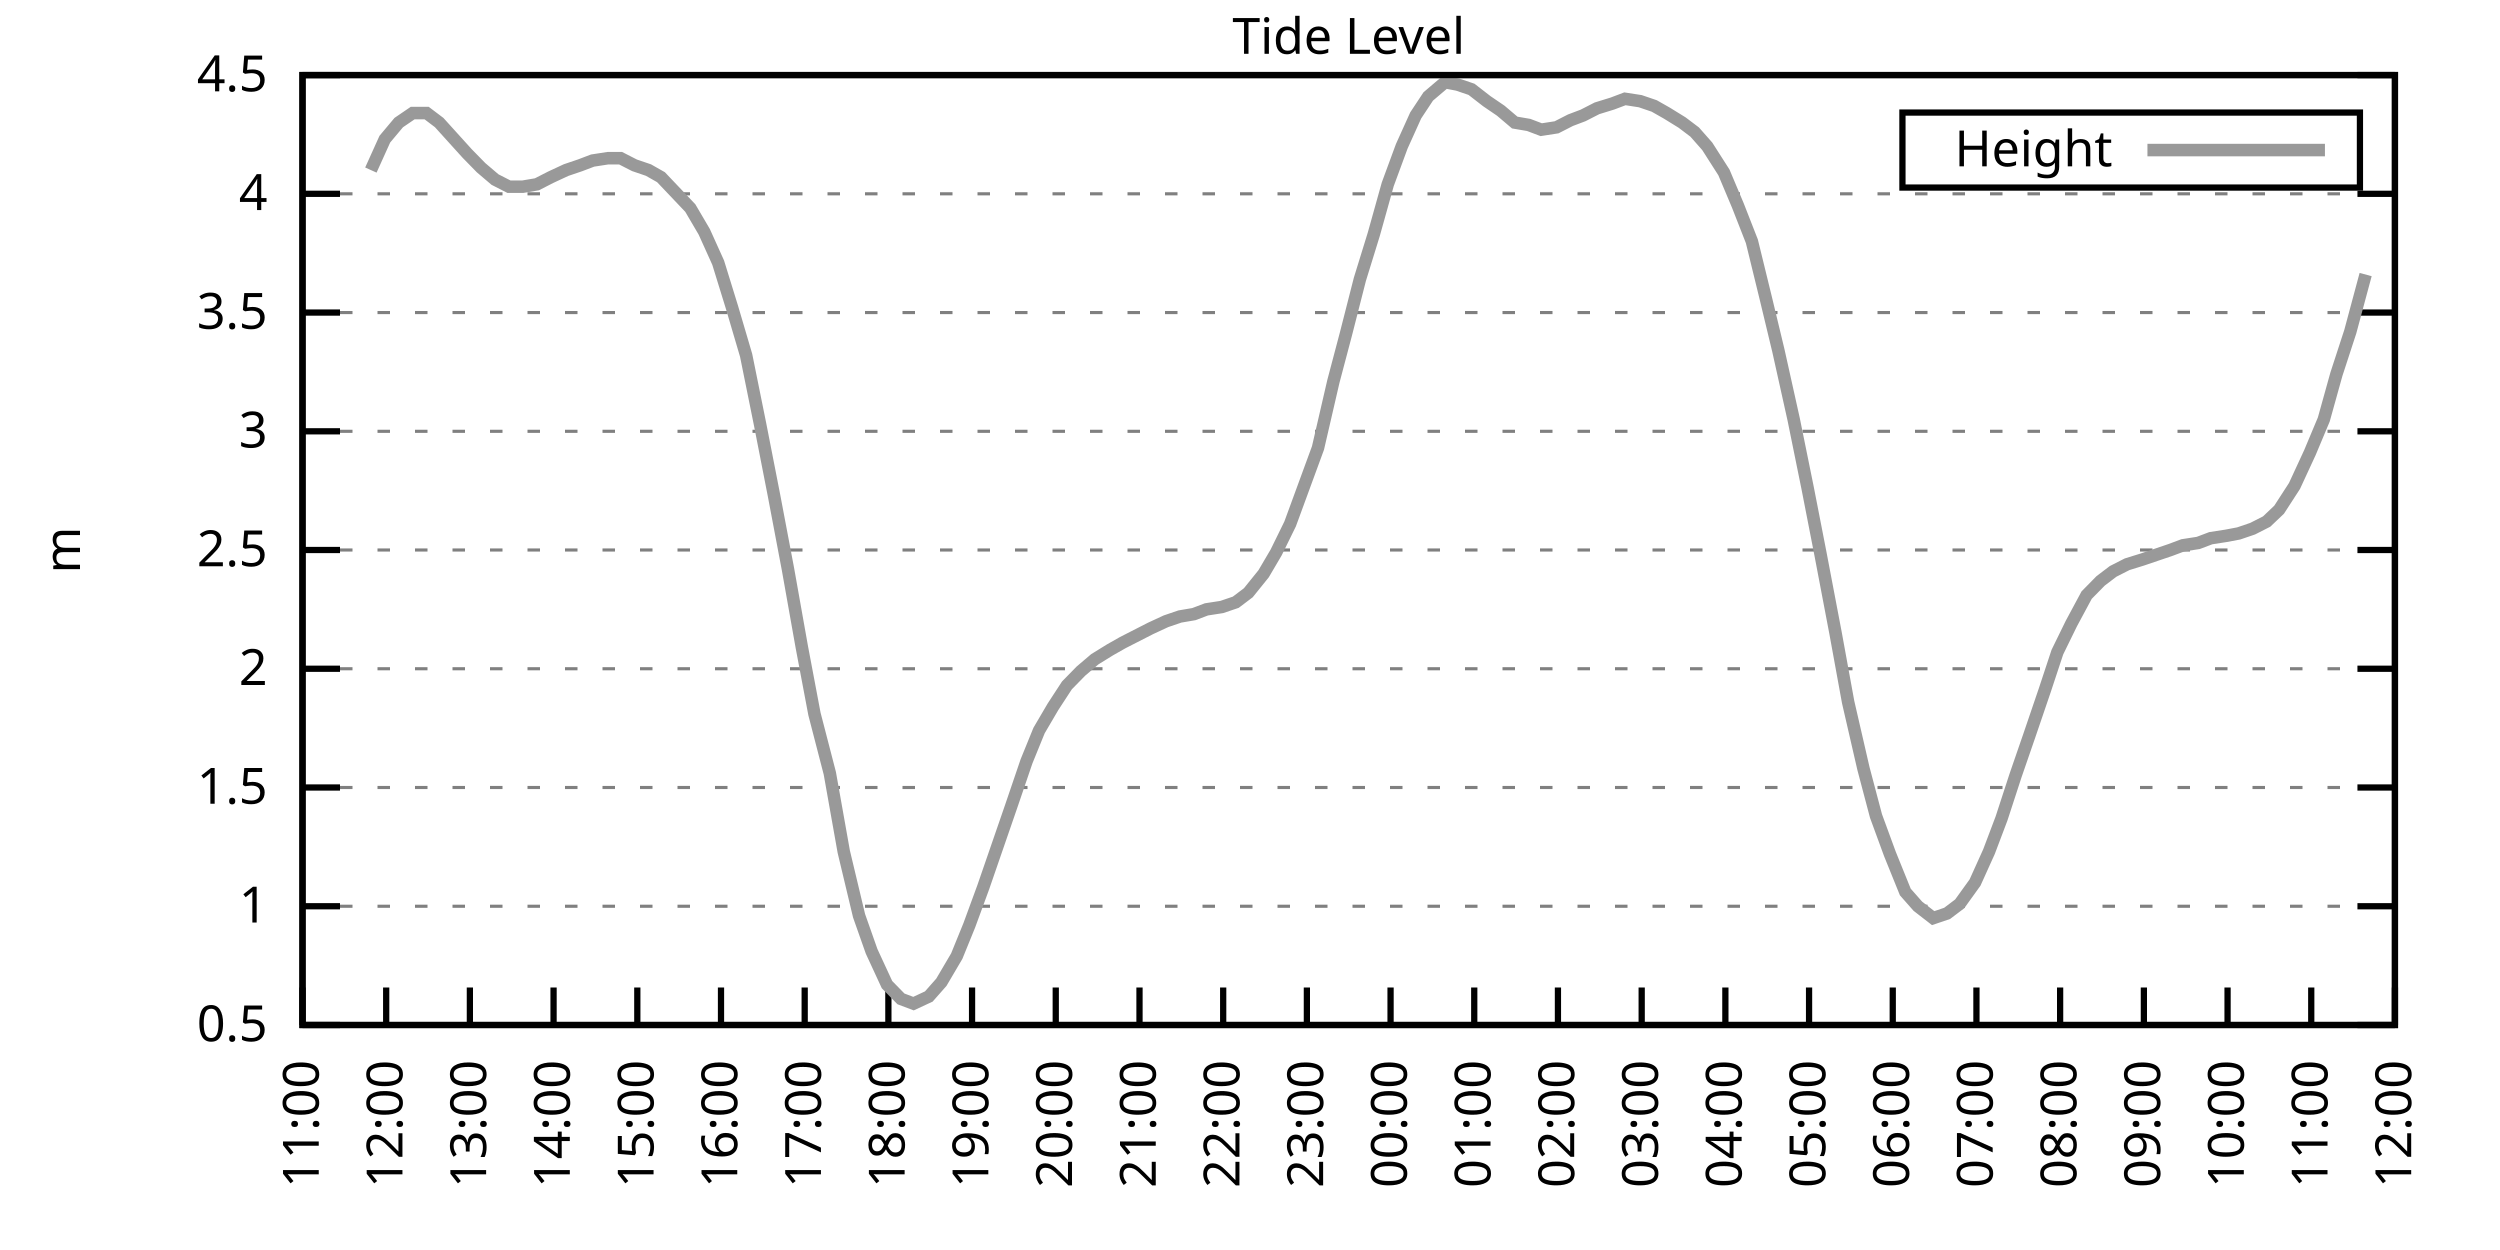
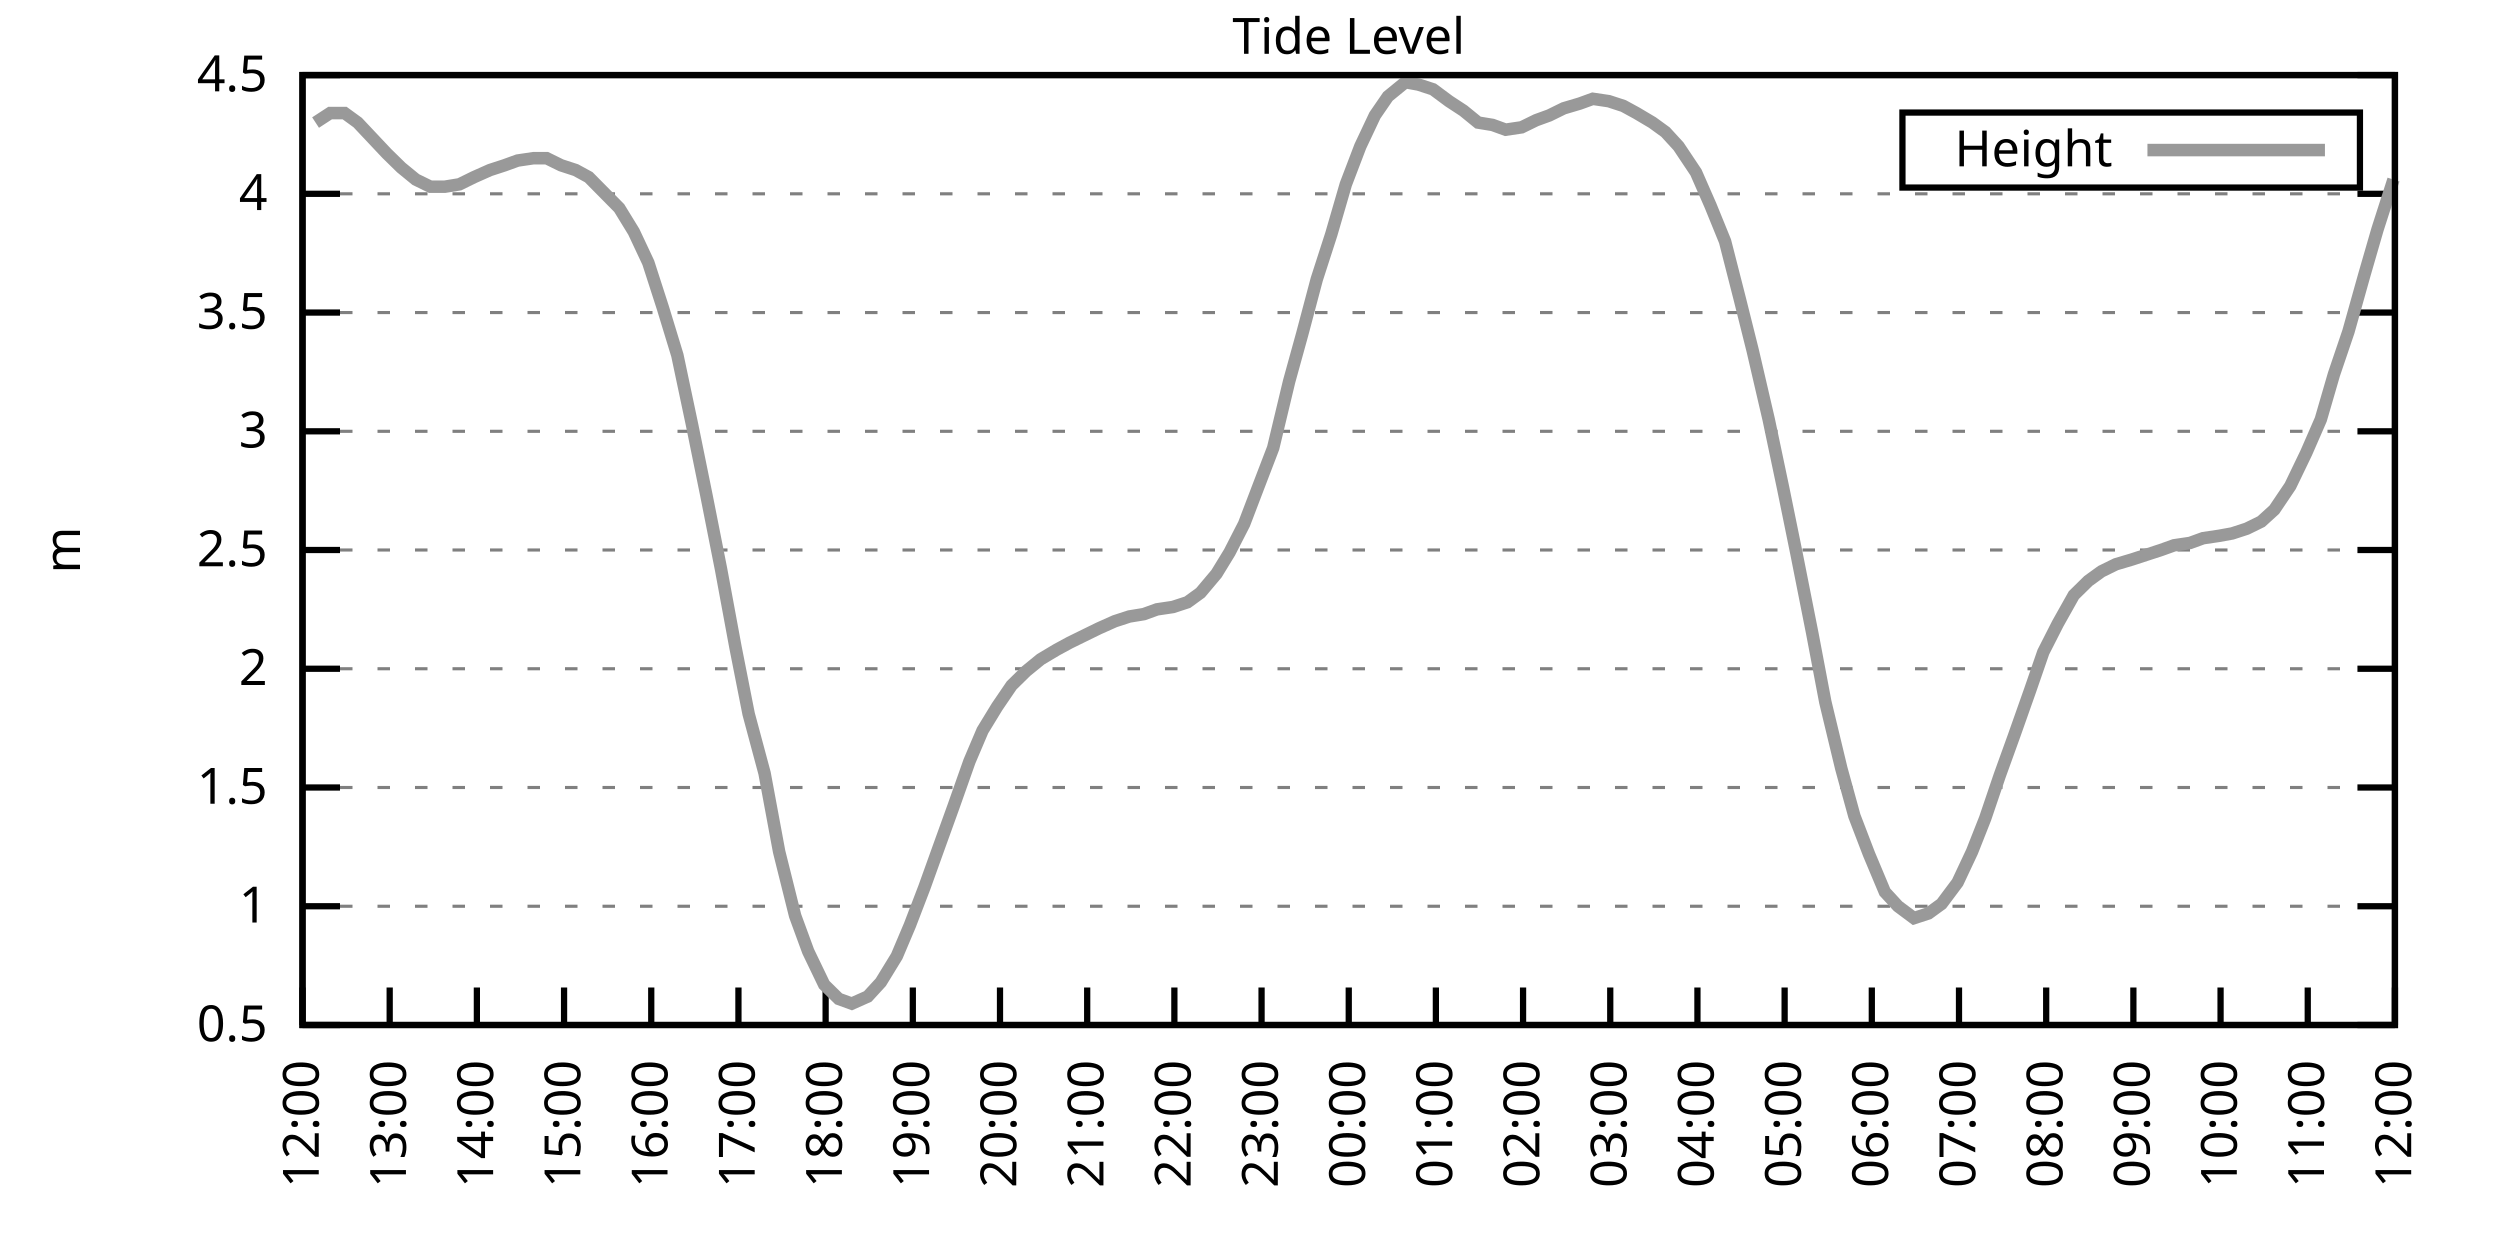
<svg xmlns="http://www.w3.org/2000/svg" xmlns:xlink="http://www.w3.org/1999/xlink" width="400" height="200" viewBox="0 0 400 200">
  <g id="gnuplot_canvas">
    <rect x="0" y="0" width="400" height="200" fill="none" />
    <defs>
      <circle id="gpDot" r="0.5" stroke-width="0.5" stroke="currentColor" />
      <path id="gpPt0" stroke-width="0.333" stroke="currentColor" d="M-1,0 h2 M0,-1 v2" />
      <path id="gpPt1" stroke-width="0.333" stroke="currentColor" d="M-1,-1 L1,1 M1,-1 L-1,1" />
      <path id="gpPt2" stroke-width="0.333" stroke="currentColor" d="M-1,0 L1,0 M0,-1 L0,1 M-1,-1 L1,1 M-1,1 L1,-1" />
      <rect id="gpPt3" stroke-width="0.333" stroke="currentColor" x="-1" y="-1" width="2" height="2" />
      <rect id="gpPt4" stroke-width="0.333" stroke="currentColor" fill="currentColor" x="-1" y="-1" width="2" height="2" />
      <circle id="gpPt5" stroke-width="0.333" stroke="currentColor" cx="0" cy="0" r="1" />
      <use xlink:href="#gpPt5" id="gpPt6" fill="currentColor" stroke="none" />
      <path id="gpPt7" stroke-width="0.333" stroke="currentColor" d="M0,-1.33 L-1.33,0.67 L1.33,0.67 z" />
      <use xlink:href="#gpPt7" id="gpPt8" fill="currentColor" stroke="none" />
      <use xlink:href="#gpPt7" id="gpPt9" stroke="currentColor" transform="rotate(180)" />
      <use xlink:href="#gpPt9" id="gpPt10" fill="currentColor" stroke="none" />
      <use xlink:href="#gpPt3" id="gpPt11" stroke="currentColor" transform="rotate(45)" />
      <use xlink:href="#gpPt11" id="gpPt12" fill="currentColor" stroke="none" />
      <path id="gpPt13" stroke-width="0.333" stroke="currentColor" d="M0,1.330 L1.265,0.411 L0.782,-1.067 L-0.782,-1.076 L-1.265,0.411 z" />
      <use xlink:href="#gpPt13" id="gpPt14" fill="currentColor" stroke="none" />
      <filter id="textbox" filterUnits="objectBoundingBox" x="0" y="0" height="1" width="1">
        <feFlood flood-color="white" flood-opacity="1" result="bgnd" />
        <feComposite in="SourceGraphic" in2="bgnd" operator="atop" />
      </filter>
      <filter id="greybox" filterUnits="objectBoundingBox" x="0" y="0" height="1" width="1">
        <feFlood flood-color="lightgrey" flood-opacity="1" result="grey" />
        <feComposite in="SourceGraphic" in2="grey" operator="atop" />
      </filter>
    </defs>
    <g fill="none" color="white" stroke="currentColor" stroke-width="1.00" stroke-linecap="butt" stroke-linejoin="miter">
</g>
    <g fill="none" color="black" stroke="currentColor" stroke-width="1.00" stroke-linecap="butt" stroke-linejoin="miter">
      <g stroke="none" shape-rendering="crispEdges">
        <polygon fill="rgb(255, 255, 255)" points="48.40,164.00 383.18,164.00 383.18,12.02 48.40,12.02 " />
      </g>
    </g>
    <g fill="none" color="black" stroke="currentColor" stroke-width="1.00" stroke-linecap="butt" stroke-linejoin="miter">
</g>
    <g fill="none" color="black" stroke="black" stroke-width="0.50" stroke-linecap="butt" stroke-linejoin="miter">
</g>
    <g fill="none" color="gray" stroke="currentColor" stroke-width="0.50" stroke-linecap="butt" stroke-linejoin="miter">
      <path stroke="gray" stroke-dasharray="2,4" class="gridline" d="M48.40,164.00 L383.19,164.00  " />
    </g>
    <g fill="none" color="gray" stroke="gray" stroke-width="1.00" stroke-linecap="butt" stroke-linejoin="miter">
</g>
    <g fill="none" color="black" stroke="currentColor" stroke-width="1.00" stroke-linecap="butt" stroke-linejoin="miter">
      <path stroke="black" d="M48.40,164.00 L54.40,164.00 M383.19,164.00 L377.19,164.00  " />
      <g transform="translate(42.80,166.60)" stroke="none" fill="black" font-family="Sans" font-size="8.00" text-anchor="end">
        <text>
          <tspan font-family="Sans"> 0.5</tspan>
        </text>
      </g>
    </g>
    <g fill="none" color="black" stroke="currentColor" stroke-width="1.00" stroke-linecap="butt" stroke-linejoin="miter">
</g>
    <g fill="none" color="black" stroke="black" stroke-width="0.50" stroke-linecap="butt" stroke-linejoin="miter">
</g>
    <g fill="none" color="gray" stroke="currentColor" stroke-width="0.50" stroke-linecap="butt" stroke-linejoin="miter">
      <path stroke="gray" stroke-dasharray="2,4" class="gridline" d="M48.40,145.00 L383.19,145.00  " />
    </g>
    <g fill="none" color="gray" stroke="gray" stroke-width="1.00" stroke-linecap="butt" stroke-linejoin="miter">
</g>
    <g fill="none" color="black" stroke="currentColor" stroke-width="1.00" stroke-linecap="butt" stroke-linejoin="miter">
      <path stroke="black" d="M48.40,145.00 L54.40,145.00 M383.19,145.00 L377.19,145.00  " />
      <g transform="translate(42.80,147.60)" stroke="none" fill="black" font-family="Sans" font-size="8.00" text-anchor="end">
        <text>
          <tspan font-family="Sans"> 1</tspan>
        </text>
      </g>
    </g>
    <g fill="none" color="black" stroke="currentColor" stroke-width="1.00" stroke-linecap="butt" stroke-linejoin="miter">
</g>
    <g fill="none" color="black" stroke="black" stroke-width="0.50" stroke-linecap="butt" stroke-linejoin="miter">
</g>
    <g fill="none" color="gray" stroke="currentColor" stroke-width="0.50" stroke-linecap="butt" stroke-linejoin="miter">
      <path stroke="gray" stroke-dasharray="2,4" class="gridline" d="M48.40,126.00 L383.19,126.00  " />
    </g>
    <g fill="none" color="gray" stroke="gray" stroke-width="1.00" stroke-linecap="butt" stroke-linejoin="miter">
</g>
    <g fill="none" color="black" stroke="currentColor" stroke-width="1.00" stroke-linecap="butt" stroke-linejoin="miter">
      <path stroke="black" d="M48.40,126.00 L54.40,126.00 M383.19,126.00 L377.19,126.00  " />
      <g transform="translate(42.80,128.60)" stroke="none" fill="black" font-family="Sans" font-size="8.00" text-anchor="end">
        <text>
          <tspan font-family="Sans"> 1.5</tspan>
        </text>
      </g>
    </g>
    <g fill="none" color="black" stroke="currentColor" stroke-width="1.00" stroke-linecap="butt" stroke-linejoin="miter">
</g>
    <g fill="none" color="black" stroke="black" stroke-width="0.50" stroke-linecap="butt" stroke-linejoin="miter">
</g>
    <g fill="none" color="gray" stroke="currentColor" stroke-width="0.50" stroke-linecap="butt" stroke-linejoin="miter">
      <path stroke="gray" stroke-dasharray="2,4" class="gridline" d="M48.40,107.00 L383.19,107.00  " />
    </g>
    <g fill="none" color="gray" stroke="gray" stroke-width="1.00" stroke-linecap="butt" stroke-linejoin="miter">
</g>
    <g fill="none" color="black" stroke="currentColor" stroke-width="1.00" stroke-linecap="butt" stroke-linejoin="miter">
      <path stroke="black" d="M48.40,107.00 L54.40,107.00 M383.19,107.00 L377.19,107.00  " />
      <g transform="translate(42.80,109.60)" stroke="none" fill="black" font-family="Sans" font-size="8.00" text-anchor="end">
        <text>
          <tspan font-family="Sans"> 2</tspan>
        </text>
      </g>
    </g>
    <g fill="none" color="black" stroke="currentColor" stroke-width="1.00" stroke-linecap="butt" stroke-linejoin="miter">
</g>
    <g fill="none" color="black" stroke="black" stroke-width="0.50" stroke-linecap="butt" stroke-linejoin="miter">
</g>
    <g fill="none" color="gray" stroke="currentColor" stroke-width="0.50" stroke-linecap="butt" stroke-linejoin="miter">
      <path stroke="gray" stroke-dasharray="2,4" class="gridline" d="M48.40,88.00 L383.19,88.00  " />
    </g>
    <g fill="none" color="gray" stroke="gray" stroke-width="1.00" stroke-linecap="butt" stroke-linejoin="miter">
</g>
    <g fill="none" color="black" stroke="currentColor" stroke-width="1.00" stroke-linecap="butt" stroke-linejoin="miter">
      <path stroke="black" d="M48.40,88.00 L54.40,88.00 M383.19,88.00 L377.19,88.00  " />
      <g transform="translate(42.80,90.60)" stroke="none" fill="black" font-family="Sans" font-size="8.00" text-anchor="end">
        <text>
          <tspan font-family="Sans"> 2.5</tspan>
        </text>
      </g>
    </g>
    <g fill="none" color="black" stroke="currentColor" stroke-width="1.00" stroke-linecap="butt" stroke-linejoin="miter">
</g>
    <g fill="none" color="black" stroke="black" stroke-width="0.50" stroke-linecap="butt" stroke-linejoin="miter">
</g>
    <g fill="none" color="gray" stroke="currentColor" stroke-width="0.50" stroke-linecap="butt" stroke-linejoin="miter">
      <path stroke="gray" stroke-dasharray="2,4" class="gridline" d="M48.40,69.01 L383.19,69.01  " />
    </g>
    <g fill="none" color="gray" stroke="gray" stroke-width="1.00" stroke-linecap="butt" stroke-linejoin="miter">
</g>
    <g fill="none" color="black" stroke="currentColor" stroke-width="1.00" stroke-linecap="butt" stroke-linejoin="miter">
      <path stroke="black" d="M48.40,69.01 L54.40,69.01 M383.19,69.01 L377.19,69.01  " />
      <g transform="translate(42.80,71.61)" stroke="none" fill="black" font-family="Sans" font-size="8.00" text-anchor="end">
        <text>
          <tspan font-family="Sans"> 3</tspan>
        </text>
      </g>
    </g>
    <g fill="none" color="black" stroke="currentColor" stroke-width="1.00" stroke-linecap="butt" stroke-linejoin="miter">
</g>
    <g fill="none" color="black" stroke="black" stroke-width="0.50" stroke-linecap="butt" stroke-linejoin="miter">
</g>
    <g fill="none" color="gray" stroke="currentColor" stroke-width="0.50" stroke-linecap="butt" stroke-linejoin="miter">
      <path stroke="gray" stroke-dasharray="2,4" class="gridline" d="M48.40,50.01 L383.19,50.01  " />
    </g>
    <g fill="none" color="gray" stroke="gray" stroke-width="1.00" stroke-linecap="butt" stroke-linejoin="miter">
</g>
    <g fill="none" color="black" stroke="currentColor" stroke-width="1.00" stroke-linecap="butt" stroke-linejoin="miter">
      <path stroke="black" d="M48.40,50.01 L54.40,50.01 M383.19,50.01 L377.19,50.01  " />
      <g transform="translate(42.80,52.61)" stroke="none" fill="black" font-family="Sans" font-size="8.00" text-anchor="end">
        <text>
          <tspan font-family="Sans"> 3.5</tspan>
        </text>
      </g>
    </g>
    <g fill="none" color="black" stroke="currentColor" stroke-width="1.00" stroke-linecap="butt" stroke-linejoin="miter">
</g>
    <g fill="none" color="black" stroke="black" stroke-width="0.50" stroke-linecap="butt" stroke-linejoin="miter">
</g>
    <g fill="none" color="gray" stroke="currentColor" stroke-width="0.50" stroke-linecap="butt" stroke-linejoin="miter">
      <path stroke="gray" stroke-dasharray="2,4" class="gridline" d="M48.40,31.01 L383.19,31.01  " />
    </g>
    <g fill="none" color="gray" stroke="gray" stroke-width="1.00" stroke-linecap="butt" stroke-linejoin="miter">
</g>
    <g fill="none" color="black" stroke="currentColor" stroke-width="1.00" stroke-linecap="butt" stroke-linejoin="miter">
      <path stroke="black" d="M48.40,31.01 L54.40,31.01 M383.19,31.01 L377.19,31.01  " />
      <g transform="translate(42.80,33.61)" stroke="none" fill="black" font-family="Sans" font-size="8.00" text-anchor="end">
        <text>
          <tspan font-family="Sans"> 4</tspan>
        </text>
      </g>
    </g>
    <g fill="none" color="black" stroke="currentColor" stroke-width="1.00" stroke-linecap="butt" stroke-linejoin="miter">
</g>
    <g fill="none" color="black" stroke="black" stroke-width="0.50" stroke-linecap="butt" stroke-linejoin="miter">
</g>
    <g fill="none" color="gray" stroke="currentColor" stroke-width="0.50" stroke-linecap="butt" stroke-linejoin="miter">
      <path stroke="gray" stroke-dasharray="2,4" class="gridline" d="M48.40,12.01 L383.19,12.01  " />
    </g>
    <g fill="none" color="gray" stroke="gray" stroke-width="1.00" stroke-linecap="butt" stroke-linejoin="miter">
</g>
    <g fill="none" color="black" stroke="currentColor" stroke-width="1.00" stroke-linecap="butt" stroke-linejoin="miter">
      <path stroke="black" d="M48.40,12.01 L54.40,12.01 M383.19,12.01 L377.19,12.01  " />
      <g transform="translate(42.80,14.61)" stroke="none" fill="black" font-family="Sans" font-size="8.00" text-anchor="end">
        <text>
          <tspan font-family="Sans"> 4.5</tspan>
        </text>
      </g>
    </g>
    <g fill="none" color="black" stroke="currentColor" stroke-width="1.00" stroke-linecap="butt" stroke-linejoin="miter">
      <path stroke="black" d="M48.40,164.00 L48.40,158.00  " />
      <g transform="translate(51.00,169.60) rotate(270.00)" stroke="none" fill="black" font-family="Sans" font-size="8.00" text-anchor="end">
        <text>
-           <tspan font-family="Sans">11:00</tspan>
-         </text>
-       </g>
-     </g>
-     <g fill="none" color="black" stroke="currentColor" stroke-width="1.00" stroke-linecap="butt" stroke-linejoin="miter">
-       <path stroke="black" d="M61.79,164.00 L61.79,158.00  " />
-       <g transform="translate(64.39,169.60) rotate(270.00)" stroke="none" fill="black" font-family="Sans" font-size="8.00" text-anchor="end">
-         <text>
          <tspan font-family="Sans">12:00</tspan>
        </text>
      </g>
    </g>
    <g fill="none" color="black" stroke="currentColor" stroke-width="1.00" stroke-linecap="butt" stroke-linejoin="miter">
-       <path stroke="black" d="M75.18,164.00 L75.18,158.00  " />
-       <g transform="translate(77.78,169.60) rotate(270.00)" stroke="none" fill="black" font-family="Sans" font-size="8.00" text-anchor="end">
+       <path stroke="black" d="M62.35,164.00 L62.35,158.00  " />
+       <g transform="translate(64.95,169.60) rotate(270.00)" stroke="none" fill="black" font-family="Sans" font-size="8.00" text-anchor="end">
        <text>
          <tspan font-family="Sans">13:00</tspan>
        </text>
      </g>
    </g>
    <g fill="none" color="black" stroke="currentColor" stroke-width="1.00" stroke-linecap="butt" stroke-linejoin="miter">
-       <path stroke="black" d="M88.57,164.00 L88.57,158.00  " />
-       <g transform="translate(91.17,169.60) rotate(270.00)" stroke="none" fill="black" font-family="Sans" font-size="8.00" text-anchor="end">
+       <path stroke="black" d="M76.30,164.00 L76.30,158.00  " />
+       <g transform="translate(78.90,169.60) rotate(270.00)" stroke="none" fill="black" font-family="Sans" font-size="8.00" text-anchor="end">
        <text>
          <tspan font-family="Sans">14:00</tspan>
        </text>
      </g>
    </g>
    <g fill="none" color="black" stroke="currentColor" stroke-width="1.00" stroke-linecap="butt" stroke-linejoin="miter">
-       <path stroke="black" d="M101.97,164.00 L101.97,158.00  " />
-       <g transform="translate(104.57,169.60) rotate(270.00)" stroke="none" fill="black" font-family="Sans" font-size="8.00" text-anchor="end">
+       <path stroke="black" d="M90.25,164.00 L90.25,158.00  " />
+       <g transform="translate(92.85,169.60) rotate(270.00)" stroke="none" fill="black" font-family="Sans" font-size="8.00" text-anchor="end">
        <text>
          <tspan font-family="Sans">15:00</tspan>
        </text>
      </g>
    </g>
    <g fill="none" color="black" stroke="currentColor" stroke-width="1.00" stroke-linecap="butt" stroke-linejoin="miter">
-       <path stroke="black" d="M115.36,164.00 L115.36,158.00  " />
-       <g transform="translate(117.96,169.60) rotate(270.00)" stroke="none" fill="black" font-family="Sans" font-size="8.00" text-anchor="end">
+       <path stroke="black" d="M104.20,164.00 L104.20,158.00  " />
+       <g transform="translate(106.80,169.60) rotate(270.00)" stroke="none" fill="black" font-family="Sans" font-size="8.00" text-anchor="end">
        <text>
          <tspan font-family="Sans">16:00</tspan>
        </text>
      </g>
    </g>
    <g fill="none" color="black" stroke="currentColor" stroke-width="1.00" stroke-linecap="butt" stroke-linejoin="miter">
-       <path stroke="black" d="M128.75,164.00 L128.75,158.00  " />
-       <g transform="translate(131.35,169.60) rotate(270.00)" stroke="none" fill="black" font-family="Sans" font-size="8.00" text-anchor="end">
+       <path stroke="black" d="M118.15,164.00 L118.15,158.00  " />
+       <g transform="translate(120.75,169.60) rotate(270.00)" stroke="none" fill="black" font-family="Sans" font-size="8.00" text-anchor="end">
        <text>
          <tspan font-family="Sans">17:00</tspan>
        </text>
      </g>
    </g>
    <g fill="none" color="black" stroke="currentColor" stroke-width="1.00" stroke-linecap="butt" stroke-linejoin="miter">
-       <path stroke="black" d="M142.14,164.00 L142.14,158.00  " />
-       <g transform="translate(144.74,169.60) rotate(270.00)" stroke="none" fill="black" font-family="Sans" font-size="8.00" text-anchor="end">
+       <path stroke="black" d="M132.10,164.00 L132.10,158.00  " />
+       <g transform="translate(134.70,169.60) rotate(270.00)" stroke="none" fill="black" font-family="Sans" font-size="8.00" text-anchor="end">
        <text>
          <tspan font-family="Sans">18:00</tspan>
        </text>
      </g>
    </g>
    <g fill="none" color="black" stroke="currentColor" stroke-width="1.00" stroke-linecap="butt" stroke-linejoin="miter">
-       <path stroke="black" d="M155.53,164.00 L155.53,158.00  " />
-       <g transform="translate(158.13,169.60) rotate(270.00)" stroke="none" fill="black" font-family="Sans" font-size="8.00" text-anchor="end">
+       <path stroke="black" d="M146.05,164.00 L146.05,158.00  " />
+       <g transform="translate(148.65,169.60) rotate(270.00)" stroke="none" fill="black" font-family="Sans" font-size="8.00" text-anchor="end">
        <text>
          <tspan font-family="Sans">19:00</tspan>
        </text>
      </g>
    </g>
    <g fill="none" color="black" stroke="currentColor" stroke-width="1.00" stroke-linecap="butt" stroke-linejoin="miter">
-       <path stroke="black" d="M168.92,164.00 L168.92,158.00  " />
-       <g transform="translate(171.52,169.60) rotate(270.00)" stroke="none" fill="black" font-family="Sans" font-size="8.00" text-anchor="end">
+       <path stroke="black" d="M160.00,164.00 L160.00,158.00  " />
+       <g transform="translate(162.60,169.60) rotate(270.00)" stroke="none" fill="black" font-family="Sans" font-size="8.00" text-anchor="end">
        <text>
          <tspan font-family="Sans">20:00</tspan>
        </text>
      </g>
    </g>
    <g fill="none" color="black" stroke="currentColor" stroke-width="1.00" stroke-linecap="butt" stroke-linejoin="miter">
-       <path stroke="black" d="M182.32,164.00 L182.32,158.00  " />
-       <g transform="translate(184.92,169.60) rotate(270.00)" stroke="none" fill="black" font-family="Sans" font-size="8.00" text-anchor="end">
+       <path stroke="black" d="M173.95,164.00 L173.95,158.00  " />
+       <g transform="translate(176.55,169.60) rotate(270.00)" stroke="none" fill="black" font-family="Sans" font-size="8.00" text-anchor="end">
        <text>
          <tspan font-family="Sans">21:00</tspan>
        </text>
      </g>
    </g>
    <g fill="none" color="black" stroke="currentColor" stroke-width="1.00" stroke-linecap="butt" stroke-linejoin="miter">
-       <path stroke="black" d="M195.71,164.00 L195.71,158.00  " />
-       <g transform="translate(198.31,169.60) rotate(270.00)" stroke="none" fill="black" font-family="Sans" font-size="8.00" text-anchor="end">
+       <path stroke="black" d="M187.90,164.00 L187.90,158.00  " />
+       <g transform="translate(190.50,169.60) rotate(270.00)" stroke="none" fill="black" font-family="Sans" font-size="8.00" text-anchor="end">
        <text>
          <tspan font-family="Sans">22:00</tspan>
        </text>
      </g>
    </g>
    <g fill="none" color="black" stroke="currentColor" stroke-width="1.00" stroke-linecap="butt" stroke-linejoin="miter">
-       <path stroke="black" d="M209.10,164.00 L209.10,158.00  " />
-       <g transform="translate(211.70,169.60) rotate(270.00)" stroke="none" fill="black" font-family="Sans" font-size="8.00" text-anchor="end">
+       <path stroke="black" d="M201.85,164.00 L201.85,158.00  " />
+       <g transform="translate(204.45,169.60) rotate(270.00)" stroke="none" fill="black" font-family="Sans" font-size="8.00" text-anchor="end">
        <text>
          <tspan font-family="Sans">23:00</tspan>
        </text>
      </g>
    </g>
    <g fill="none" color="black" stroke="currentColor" stroke-width="1.00" stroke-linecap="butt" stroke-linejoin="miter">
-       <path stroke="black" d="M222.49,164.00 L222.49,158.00  " />
-       <g transform="translate(225.09,169.60) rotate(270.00)" stroke="none" fill="black" font-family="Sans" font-size="8.00" text-anchor="end">
+       <path stroke="black" d="M215.80,164.00 L215.80,158.00  " />
+       <g transform="translate(218.40,169.60) rotate(270.00)" stroke="none" fill="black" font-family="Sans" font-size="8.00" text-anchor="end">
        <text>
          <tspan font-family="Sans">00:00</tspan>
        </text>
      </g>
    </g>
    <g fill="none" color="black" stroke="currentColor" stroke-width="1.00" stroke-linecap="butt" stroke-linejoin="miter">
-       <path stroke="black" d="M235.88,164.00 L235.88,158.00  " />
-       <g transform="translate(238.48,169.60) rotate(270.00)" stroke="none" fill="black" font-family="Sans" font-size="8.00" text-anchor="end">
+       <path stroke="black" d="M229.74,164.00 L229.74,158.00  " />
+       <g transform="translate(232.34,169.60) rotate(270.00)" stroke="none" fill="black" font-family="Sans" font-size="8.00" text-anchor="end">
        <text>
          <tspan font-family="Sans">01:00</tspan>
        </text>
      </g>
    </g>
    <g fill="none" color="black" stroke="currentColor" stroke-width="1.00" stroke-linecap="butt" stroke-linejoin="miter">
-       <path stroke="black" d="M249.27,164.00 L249.27,158.00  " />
-       <g transform="translate(251.87,169.60) rotate(270.00)" stroke="none" fill="black" font-family="Sans" font-size="8.00" text-anchor="end">
+       <path stroke="black" d="M243.69,164.00 L243.69,158.00  " />
+       <g transform="translate(246.29,169.60) rotate(270.00)" stroke="none" fill="black" font-family="Sans" font-size="8.00" text-anchor="end">
        <text>
          <tspan font-family="Sans">02:00</tspan>
        </text>
      </g>
    </g>
    <g fill="none" color="black" stroke="currentColor" stroke-width="1.00" stroke-linecap="butt" stroke-linejoin="miter">
-       <path stroke="black" d="M262.67,164.00 L262.67,158.00  " />
-       <g transform="translate(265.27,169.60) rotate(270.00)" stroke="none" fill="black" font-family="Sans" font-size="8.00" text-anchor="end">
+       <path stroke="black" d="M257.64,164.00 L257.64,158.00  " />
+       <g transform="translate(260.24,169.60) rotate(270.00)" stroke="none" fill="black" font-family="Sans" font-size="8.00" text-anchor="end">
        <text>
          <tspan font-family="Sans">03:00</tspan>
        </text>
      </g>
    </g>
    <g fill="none" color="black" stroke="currentColor" stroke-width="1.00" stroke-linecap="butt" stroke-linejoin="miter">
-       <path stroke="black" d="M276.06,164.00 L276.06,158.00  " />
-       <g transform="translate(278.66,169.60) rotate(270.00)" stroke="none" fill="black" font-family="Sans" font-size="8.00" text-anchor="end">
+       <path stroke="black" d="M271.59,164.00 L271.59,158.00  " />
+       <g transform="translate(274.19,169.60) rotate(270.00)" stroke="none" fill="black" font-family="Sans" font-size="8.00" text-anchor="end">
        <text>
          <tspan font-family="Sans">04:00</tspan>
        </text>
      </g>
    </g>
    <g fill="none" color="black" stroke="currentColor" stroke-width="1.00" stroke-linecap="butt" stroke-linejoin="miter">
-       <path stroke="black" d="M289.45,164.00 L289.45,158.00  " />
-       <g transform="translate(292.05,169.60) rotate(270.00)" stroke="none" fill="black" font-family="Sans" font-size="8.00" text-anchor="end">
+       <path stroke="black" d="M285.54,164.00 L285.54,158.00  " />
+       <g transform="translate(288.14,169.60) rotate(270.00)" stroke="none" fill="black" font-family="Sans" font-size="8.00" text-anchor="end">
        <text>
          <tspan font-family="Sans">05:00</tspan>
        </text>
      </g>
    </g>
    <g fill="none" color="black" stroke="currentColor" stroke-width="1.00" stroke-linecap="butt" stroke-linejoin="miter">
-       <path stroke="black" d="M302.84,164.00 L302.84,158.00  " />
-       <g transform="translate(305.44,169.60) rotate(270.00)" stroke="none" fill="black" font-family="Sans" font-size="8.00" text-anchor="end">
+       <path stroke="black" d="M299.49,164.00 L299.49,158.00  " />
+       <g transform="translate(302.09,169.60) rotate(270.00)" stroke="none" fill="black" font-family="Sans" font-size="8.00" text-anchor="end">
        <text>
          <tspan font-family="Sans">06:00</tspan>
        </text>
      </g>
    </g>
    <g fill="none" color="black" stroke="currentColor" stroke-width="1.00" stroke-linecap="butt" stroke-linejoin="miter">
-       <path stroke="black" d="M316.23,164.00 L316.23,158.00  " />
-       <g transform="translate(318.83,169.60) rotate(270.00)" stroke="none" fill="black" font-family="Sans" font-size="8.00" text-anchor="end">
+       <path stroke="black" d="M313.44,164.00 L313.44,158.00  " />
+       <g transform="translate(316.04,169.60) rotate(270.00)" stroke="none" fill="black" font-family="Sans" font-size="8.00" text-anchor="end">
        <text>
          <tspan font-family="Sans">07:00</tspan>
        </text>
      </g>
    </g>
    <g fill="none" color="black" stroke="currentColor" stroke-width="1.00" stroke-linecap="butt" stroke-linejoin="miter">
-       <path stroke="black" d="M329.62,164.00 L329.62,158.00  " />
-       <g transform="translate(332.22,169.60) rotate(270.00)" stroke="none" fill="black" font-family="Sans" font-size="8.00" text-anchor="end">
+       <path stroke="black" d="M327.39,164.00 L327.39,158.00  " />
+       <g transform="translate(329.99,169.60) rotate(270.00)" stroke="none" fill="black" font-family="Sans" font-size="8.00" text-anchor="end">
        <text>
          <tspan font-family="Sans">08:00</tspan>
        </text>
      </g>
    </g>
    <g fill="none" color="black" stroke="currentColor" stroke-width="1.00" stroke-linecap="butt" stroke-linejoin="miter">
-       <path stroke="black" d="M343.02,164.00 L343.02,158.00  " />
-       <g transform="translate(345.62,169.60) rotate(270.00)" stroke="none" fill="black" font-family="Sans" font-size="8.00" text-anchor="end">
+       <path stroke="black" d="M341.34,164.00 L341.34,158.00  " />
+       <g transform="translate(343.94,169.60) rotate(270.00)" stroke="none" fill="black" font-family="Sans" font-size="8.00" text-anchor="end">
        <text>
          <tspan font-family="Sans">09:00</tspan>
        </text>
      </g>
    </g>
    <g fill="none" color="black" stroke="currentColor" stroke-width="1.00" stroke-linecap="butt" stroke-linejoin="miter">
-       <path stroke="black" d="M356.41,164.00 L356.41,158.00  " />
-       <g transform="translate(359.01,169.60) rotate(270.00)" stroke="none" fill="black" font-family="Sans" font-size="8.00" text-anchor="end">
+       <path stroke="black" d="M355.29,164.00 L355.29,158.00  " />
+       <g transform="translate(357.89,169.60) rotate(270.00)" stroke="none" fill="black" font-family="Sans" font-size="8.00" text-anchor="end">
        <text>
          <tspan font-family="Sans">10:00</tspan>
        </text>
      </g>
    </g>
    <g fill="none" color="black" stroke="currentColor" stroke-width="1.00" stroke-linecap="butt" stroke-linejoin="miter">
-       <path stroke="black" d="M369.80,164.00 L369.80,158.00  " />
-       <g transform="translate(372.40,169.60) rotate(270.00)" stroke="none" fill="black" font-family="Sans" font-size="8.00" text-anchor="end">
+       <path stroke="black" d="M369.24,164.00 L369.24,158.00  " />
+       <g transform="translate(371.84,169.60) rotate(270.00)" stroke="none" fill="black" font-family="Sans" font-size="8.00" text-anchor="end">
        <text>
          <tspan font-family="Sans">11:00</tspan>
        </text>
      </g>
    </g>
    <g fill="none" color="black" stroke="currentColor" stroke-width="1.00" stroke-linecap="butt" stroke-linejoin="miter">
      <path stroke="black" d="M383.19,164.00 L383.19,158.00  " />
      <g transform="translate(385.79,169.60) rotate(270.00)" stroke="none" fill="black" font-family="Sans" font-size="8.00" text-anchor="end">
        <text>
          <tspan font-family="Sans">12:00</tspan>
        </text>
      </g>
    </g>
    <g fill="none" color="black" stroke="currentColor" stroke-width="1.00" stroke-linecap="butt" stroke-linejoin="miter">
</g>
    <g fill="none" color="black" stroke="currentColor" stroke-width="1.00" stroke-linecap="butt" stroke-linejoin="miter">
      <path stroke="black" d="M48.40,12.01 L48.40,164.00 L383.19,164.00 L383.19,12.01 L48.40,12.01 Z  " />
    </g>
    <g fill="none" color="black" stroke="currentColor" stroke-width="1.00" stroke-linecap="butt" stroke-linejoin="miter">
</g>
    <g fill="none" color="black" stroke="currentColor" stroke-width="1.00" stroke-linecap="butt" stroke-linejoin="miter">
      <path stroke="black" d="M304.39,30.01 L304.39,18.01 L377.59,18.01 L377.59,30.01 L304.39,30.01 Z  " />
    </g>
    <g id="Tide_level_plot_1">
      <g fill="none" color="white" stroke="black" stroke-width="2.00" stroke-linecap="butt" stroke-linejoin="miter">
</g>
      <g fill="none" color="black" stroke="currentColor" stroke-width="2.00" stroke-linecap="butt" stroke-linejoin="miter">
        <g transform="translate(337.99,26.61)" stroke="none" fill="black" font-family="Sans" font-size="8.00" text-anchor="end">
          <text>
            <tspan font-family="Sans">Height</tspan>
          </text>
        </g>
      </g>
      <g fill="none" color="black" stroke="currentColor" stroke-width="2.00" stroke-linecap="butt" stroke-linejoin="miter">
-         <path stroke="rgb(153, 153, 153)" d="M343.59,24.01 L371.99,24.01 M59.34,27.21 L61.57,22.27 L63.80,19.61 L66.03,18.09 L68.26,18.09 L70.27,19.61   L74.74,24.55 L76.97,26.83 L79.20,28.73 L81.43,29.87 L83.66,29.87 L85.90,29.49 L88.13,28.35 L90.58,27.21   L92.82,26.45 L94.82,25.69 L97.28,25.31 L99.29,25.31 L101.52,26.45 L103.75,27.21 L105.76,28.35 L110.45,33.29   L112.68,37.09 L114.91,42.03 L117.14,49.25 L119.38,56.85 L121.61,67.87 L123.84,79.27 L126.07,91.04 L128.30,103.58   L130.31,114.22 L132.77,123.72 L135.00,136.26 L137.45,146.52 L139.46,152.22 L141.92,157.54 L144.15,159.82 L146.16,160.58   L148.61,159.44 L150.62,157.16 L153.08,152.98 L155.09,148.04 L157.32,141.96 L159.55,135.50 L161.78,129.04 L164.24,121.82   L166.25,116.88 L168.48,113.08 L170.71,109.66 L172.94,107.38 L175.17,105.48 L177.63,103.96 L179.64,102.82 L181.87,101.68   L184.10,100.54 L186.56,99.40 L188.79,98.64 L191.02,98.26 L193.03,97.50 L195.48,97.12 L197.72,96.36 L199.73,94.84   L202.18,91.80 L204.19,88.38 L206.42,83.83 L208.65,77.75 L210.88,71.67 L213.34,61.03 L215.35,53.43 L217.58,44.69   L219.81,37.47 L222.04,29.49 L224.28,23.41 L226.51,18.47 L228.52,15.43 L231.20,13.15 L233.20,13.53 L235.44,14.29   L237.89,16.19 L240.12,17.71 L242.36,19.61 L244.59,19.99 L246.60,20.75 L249.05,20.37 L251.28,19.23 L253.29,18.47   L255.52,17.33 L257.98,16.57 L259.99,15.81 L262.44,16.19 L264.67,16.95 L266.68,18.09 L269.14,19.61 L271.15,21.13   L273.16,23.41 L275.83,27.59 L278.07,32.91 L280.30,38.61 L282.53,47.73 L284.54,56.09 L286.99,67.11 L289.23,78.13   L291.23,88.38 L293.69,101.30 L295.70,112.32 L298.15,122.96 L300.16,130.56 L302.39,136.64 L304.85,142.72 L306.86,145.00   L309.31,146.90 L311.54,146.14 L313.55,144.62 L316.01,141.20 L318.24,136.26 L320.25,130.94 L322.48,124.10 L324.71,117.64   L327.17,110.42 L329.18,104.34 L331.41,99.78 L333.86,95.22 L336.10,92.94 L338.10,91.42 L340.34,90.28 L342.79,89.52   L345.02,88.76 L347.26,88.00 L349.26,87.25 L351.72,86.87 L353.73,86.11 L356.18,85.73 L358.19,85.35 L360.42,84.59   L362.66,83.45 L364.66,81.55 L367.12,77.75 L369.58,72.43 L371.81,67.11 L373.82,59.89 L376.05,53.05 L378.50,43.93    " />
+         <path stroke="rgb(153, 153, 153)" d="M343.59,24.01 L371.99,24.01 M50.49,19.61 L52.82,18.09 L55.14,18.09 L57.23,19.61 L61.88,24.55 L64.21,26.83   L66.53,28.73 L68.86,29.87 L71.18,29.87 L73.51,29.49 L75.83,28.35 L78.39,27.21 L80.72,26.45 L82.81,25.69   L85.37,25.31 L87.46,25.31 L89.78,26.45 L92.11,27.21 L94.20,28.35 L99.08,33.29 L101.41,37.09 L103.73,42.03   L106.06,49.25 L108.38,56.85 L110.71,67.87 L113.03,79.27 L115.36,91.04 L117.68,103.58 L119.78,114.22 L122.33,123.72   L124.66,136.26 L127.22,146.52 L129.31,152.22 L131.87,157.54 L134.19,159.82 L136.28,160.58 L138.84,159.44 L140.93,157.16   L143.49,152.98 L145.58,148.04 L147.91,141.96 L150.23,135.50 L152.56,129.04 L155.11,121.82 L157.21,116.88 L159.53,113.08   L161.86,109.66 L164.18,107.38 L166.51,105.48 L169.06,103.96 L171.16,102.82 L173.48,101.68 L175.81,100.54 L178.36,99.40   L180.69,98.64 L183.01,98.26 L185.11,97.50 L187.66,97.12 L189.99,96.36 L192.08,94.84 L194.64,91.80 L196.73,88.38   L199.06,83.83 L201.38,77.75 L203.71,71.67 L206.26,61.03 L208.36,53.43 L210.68,44.69 L213.01,37.47 L215.33,29.49   L217.65,23.41 L219.98,18.47 L222.07,15.43 L224.86,13.15 L226.95,13.53 L229.28,14.29 L231.84,16.19 L234.16,17.71   L236.49,19.61 L238.81,19.99 L240.90,20.75 L243.46,20.37 L245.79,19.23 L247.88,18.47 L250.20,17.33 L252.76,16.57   L254.85,15.81 L257.41,16.19 L259.74,16.95 L261.83,18.09 L264.39,19.61 L266.48,21.13 L268.57,23.41 L271.36,27.59   L273.69,32.91 L276.01,38.61 L278.34,47.73 L280.43,56.09 L282.99,67.11 L285.31,78.13 L287.40,88.38 L289.96,101.30   L292.05,112.32 L294.61,122.96 L296.70,130.56 L299.03,136.64 L301.58,142.72 L303.68,145.00 L306.23,146.90 L308.56,146.14   L310.65,144.62 L313.21,141.20 L315.53,136.26 L317.63,130.94 L319.95,124.10 L322.28,117.64 L324.83,110.42 L326.93,104.34   L329.25,99.78 L331.81,95.22 L334.13,92.94 L336.23,91.42 L338.55,90.28 L341.11,89.52 L343.43,88.76 L345.76,88.00   L347.85,87.25 L350.41,86.87 L352.50,86.11 L355.06,85.73 L357.15,85.35 L359.48,84.59 L361.80,83.45 L363.89,81.55   L366.45,77.75 L369.01,72.43 L371.33,67.11 L373.43,59.89 L375.75,53.05 L378.31,43.93 L380.40,36.71 L382.96,28.73    " />
      </g>
    </g>
    <g fill="none" color="black" stroke="currentColor" stroke-width="2.00" stroke-linecap="butt" stroke-linejoin="miter">
</g>
    <g fill="none" color="black" stroke="black" stroke-width="1.00" stroke-linecap="butt" stroke-linejoin="miter">
</g>
    <g fill="none" color="black" stroke="currentColor" stroke-width="1.00" stroke-linecap="butt" stroke-linejoin="miter">
      <path stroke="black" d="M48.40,12.01 L48.40,164.00 L383.19,164.00 L383.19,12.01 L48.40,12.01 Z  " />
      <g transform="translate(12.80,88.01) rotate(270.00)" stroke="none" fill="black" font-family="Sans" font-size="8.00" text-anchor="middle">
        <text>
          <tspan font-family="Sans">m</tspan>
        </text>
      </g>
    </g>
    <g fill="none" color="black" stroke="currentColor" stroke-width="1.00" stroke-linecap="butt" stroke-linejoin="miter">
</g>
    <g fill="none" color="black" stroke="currentColor" stroke-width="1.00" stroke-linecap="butt" stroke-linejoin="miter">
      <g transform="translate(215.79,8.61)" stroke="none" fill="black" font-family="Sans" font-size="8.00" text-anchor="middle">
        <text>
          <tspan font-family="Sans">Tide Level</tspan>
        </text>
      </g>
    </g>
    <g fill="none" color="black" stroke="currentColor" stroke-width="1.00" stroke-linecap="butt" stroke-linejoin="miter">
</g>
  </g>
</svg>
